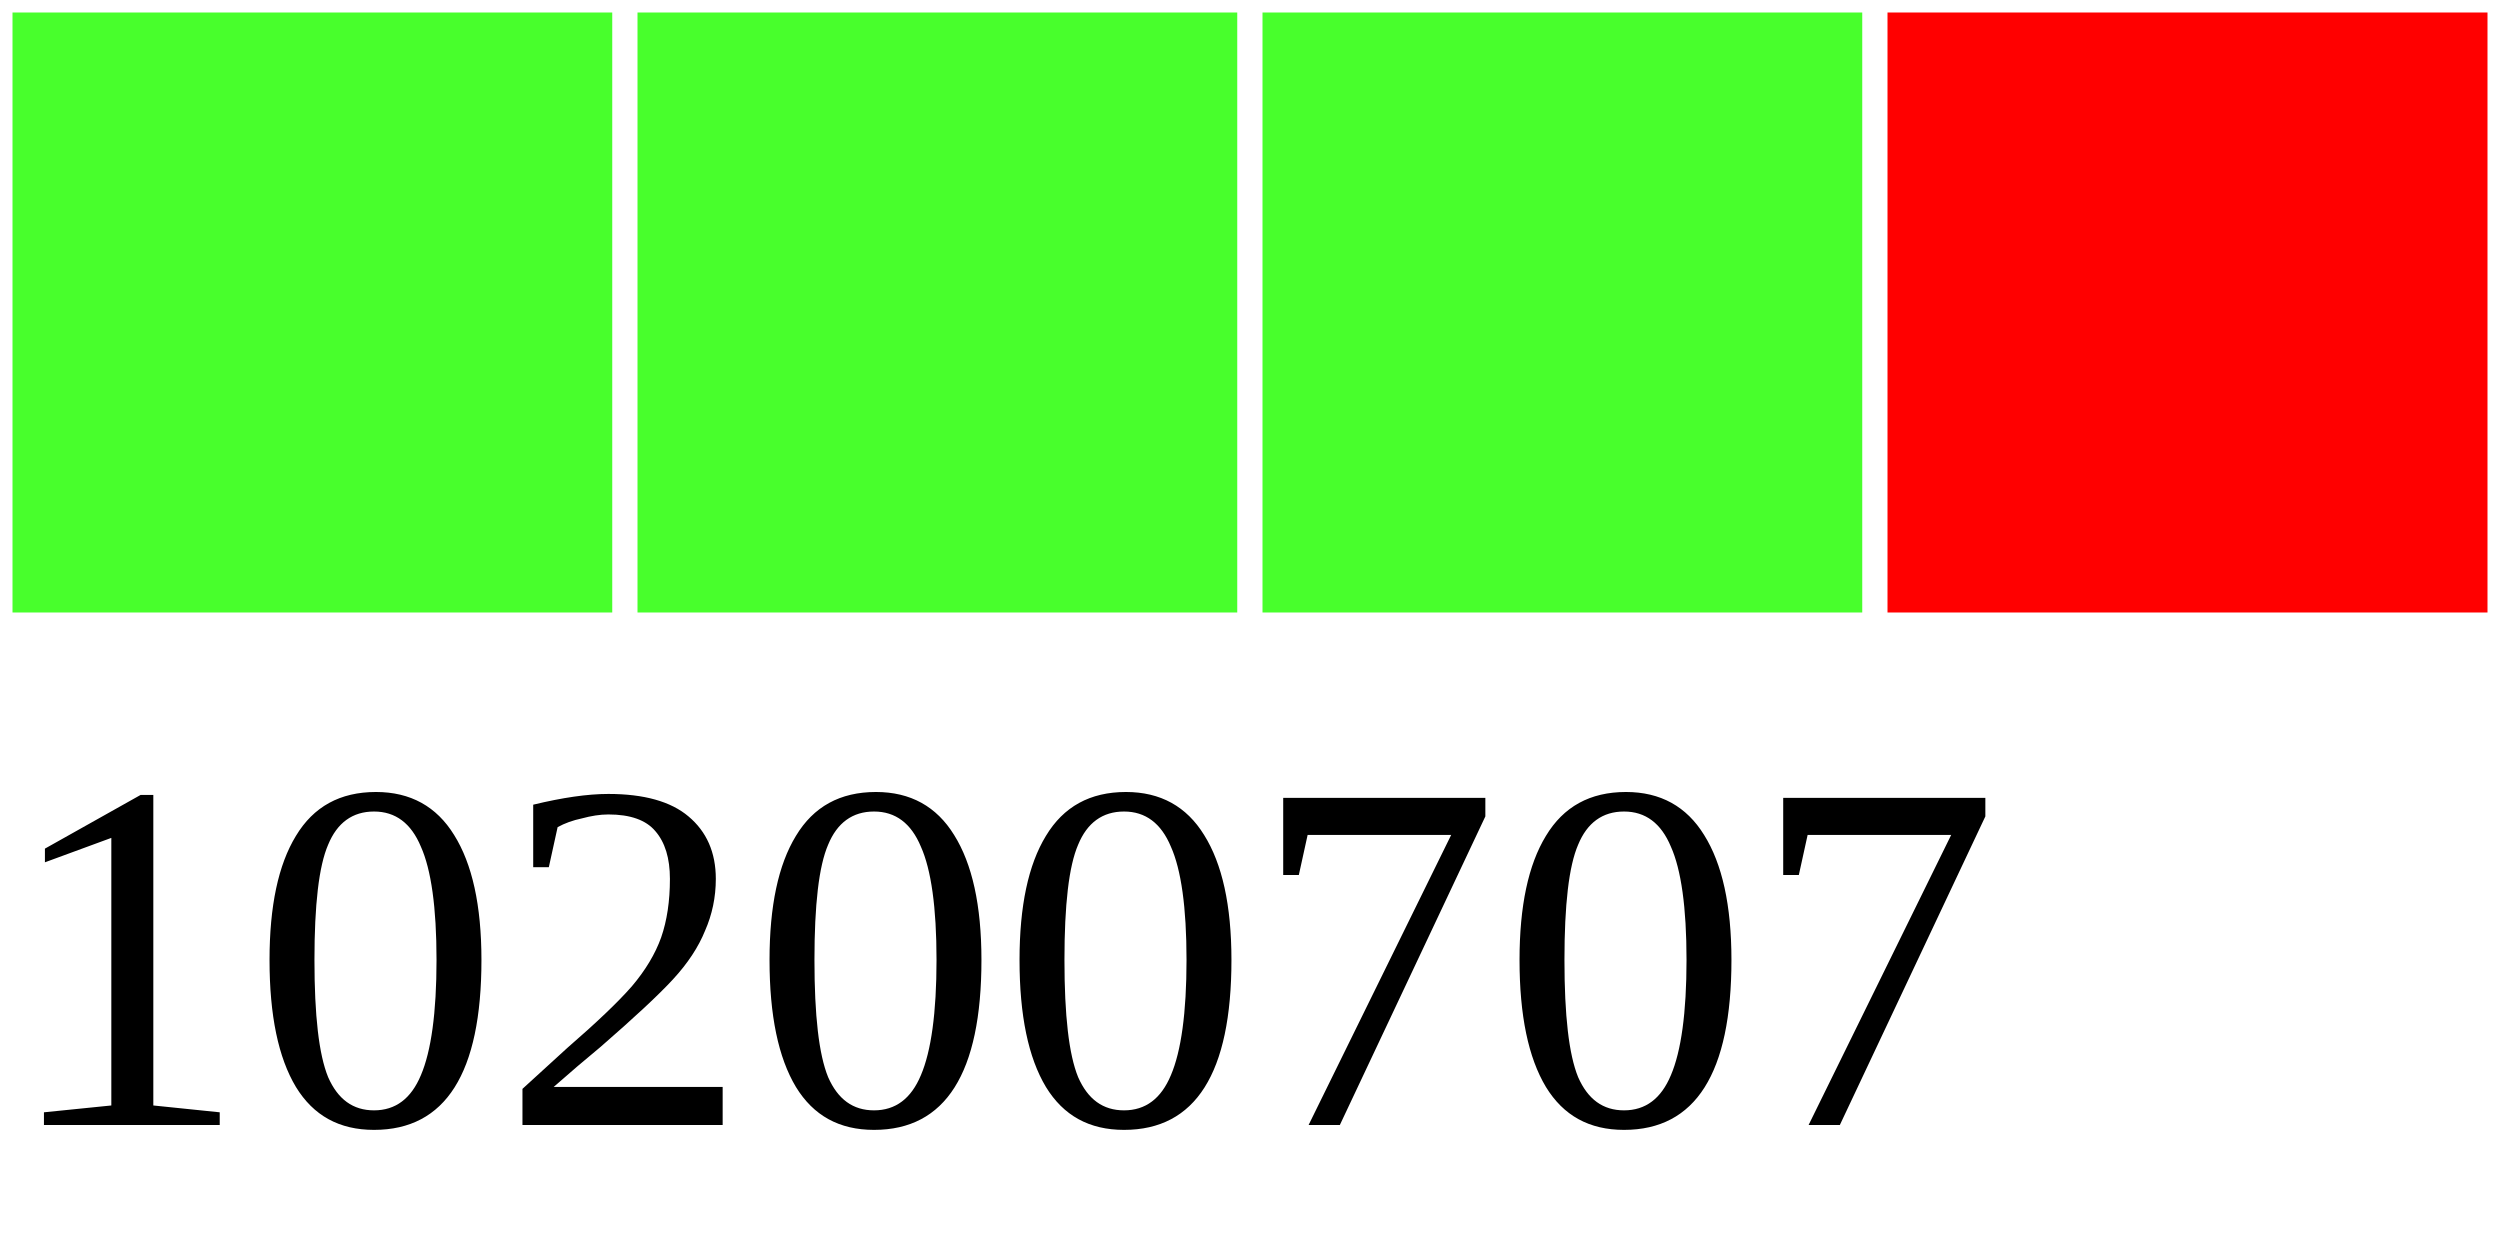
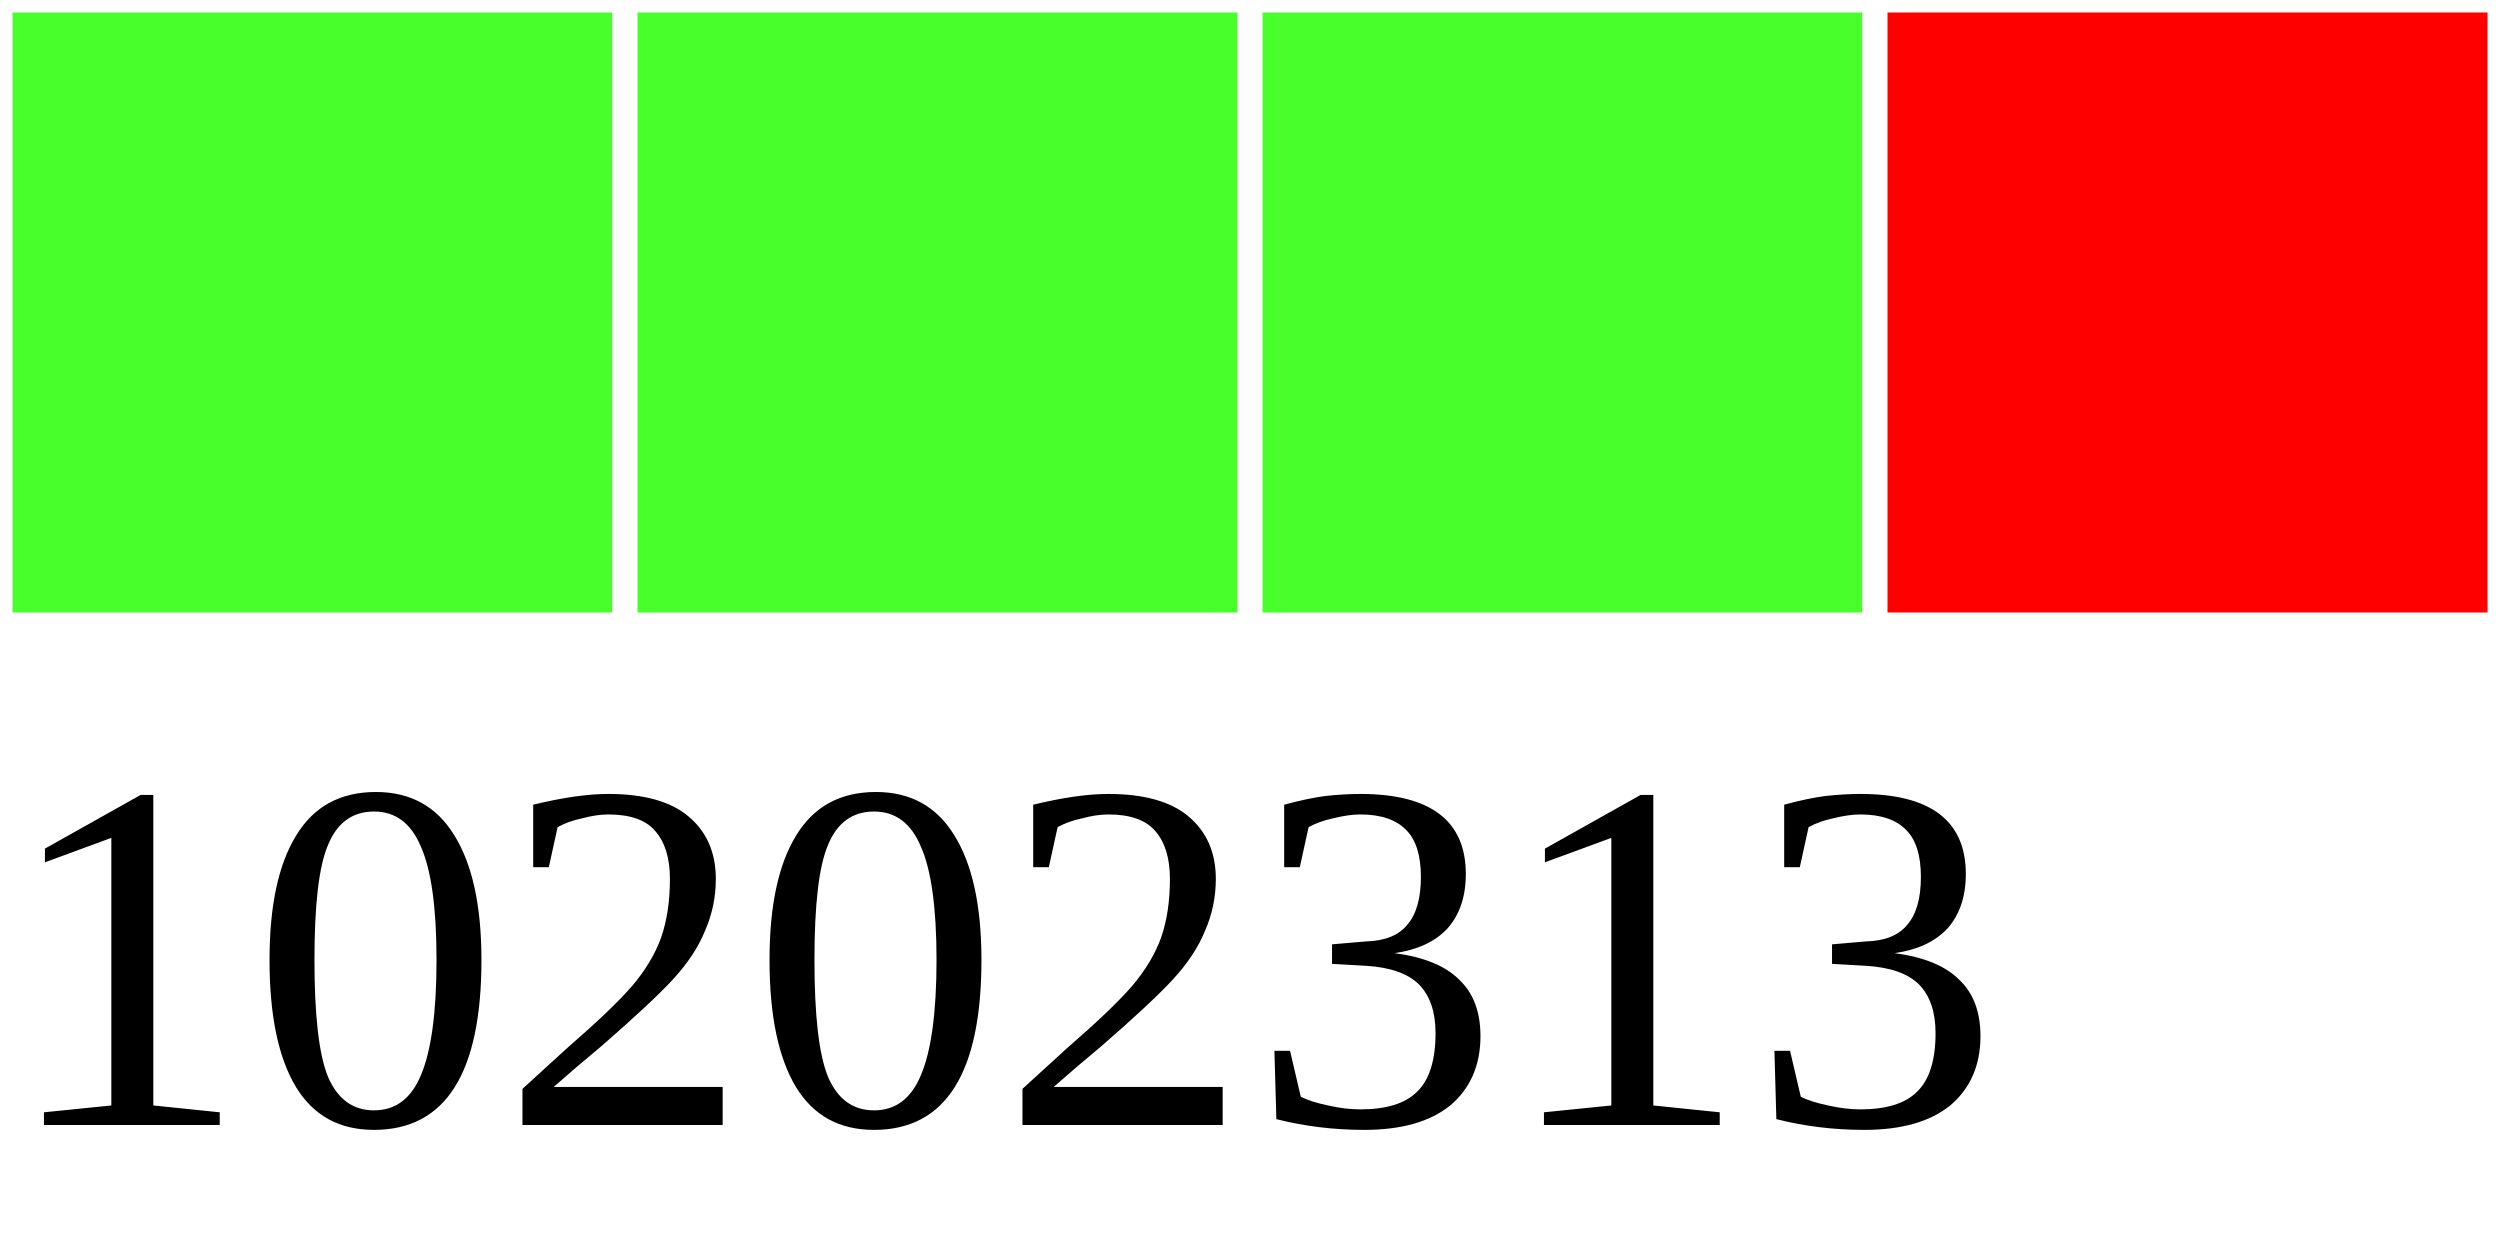
<svg xmlns="http://www.w3.org/2000/svg" width="40" height="20">
  <g>
    <rect width="10" height="10" style="fill:#48FF2C;stroke-width:0.4;stroke:rgb(255,255,255)" x="0" />
    <rect width="10" height="10" style="fill:#48FF2C;stroke-width:0.4;stroke:rgb(255,255,255)" x="10" />
    <rect width="10" height="10" style="fill:#48FF2C;stroke-width:0.4;stroke:rgb(255,255,255)" x="20" />
    <rect width="10" height="10" style="fill:#FF0000;stroke-width:0.4;stroke:rgb(255,255,255)" x="30" />
-     <text x="0" y="18" fill="black" font-size="8">10200707</text>
+     <text x="0" y="18" fill="black" font-size="8">10202313</text>
  </g>
</svg>
